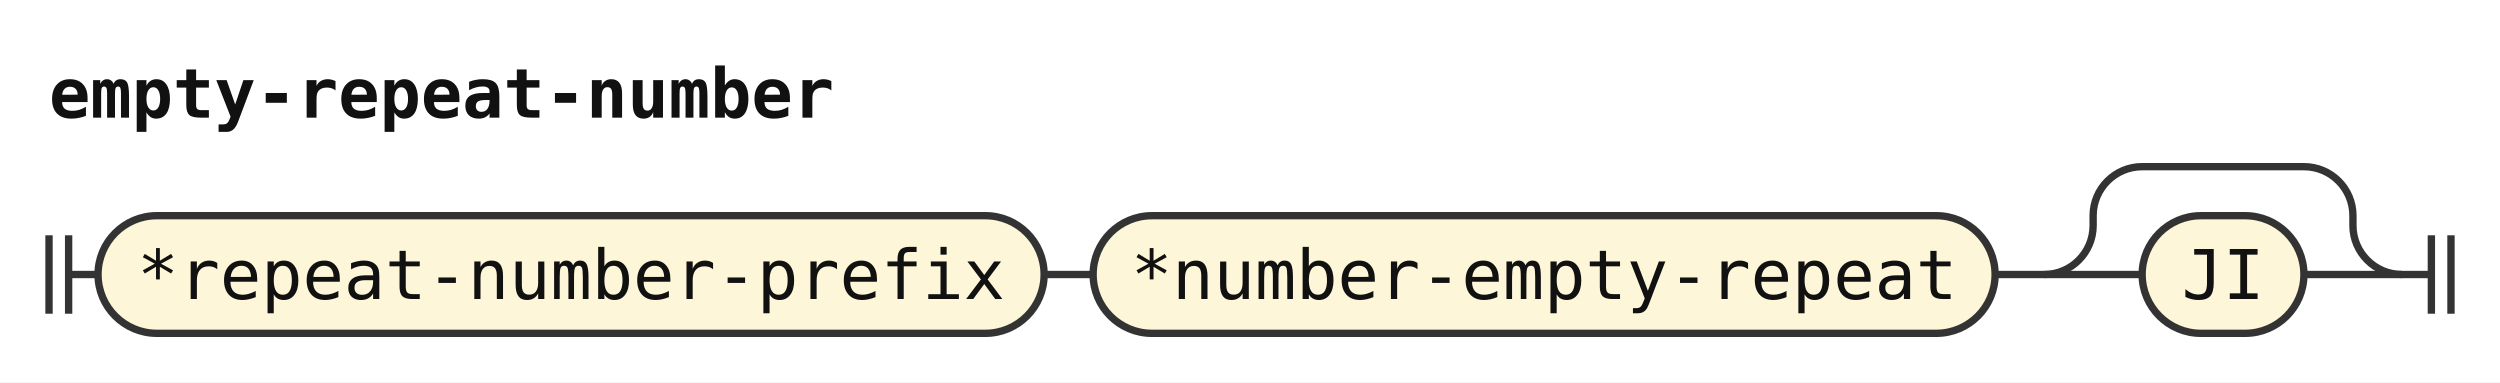
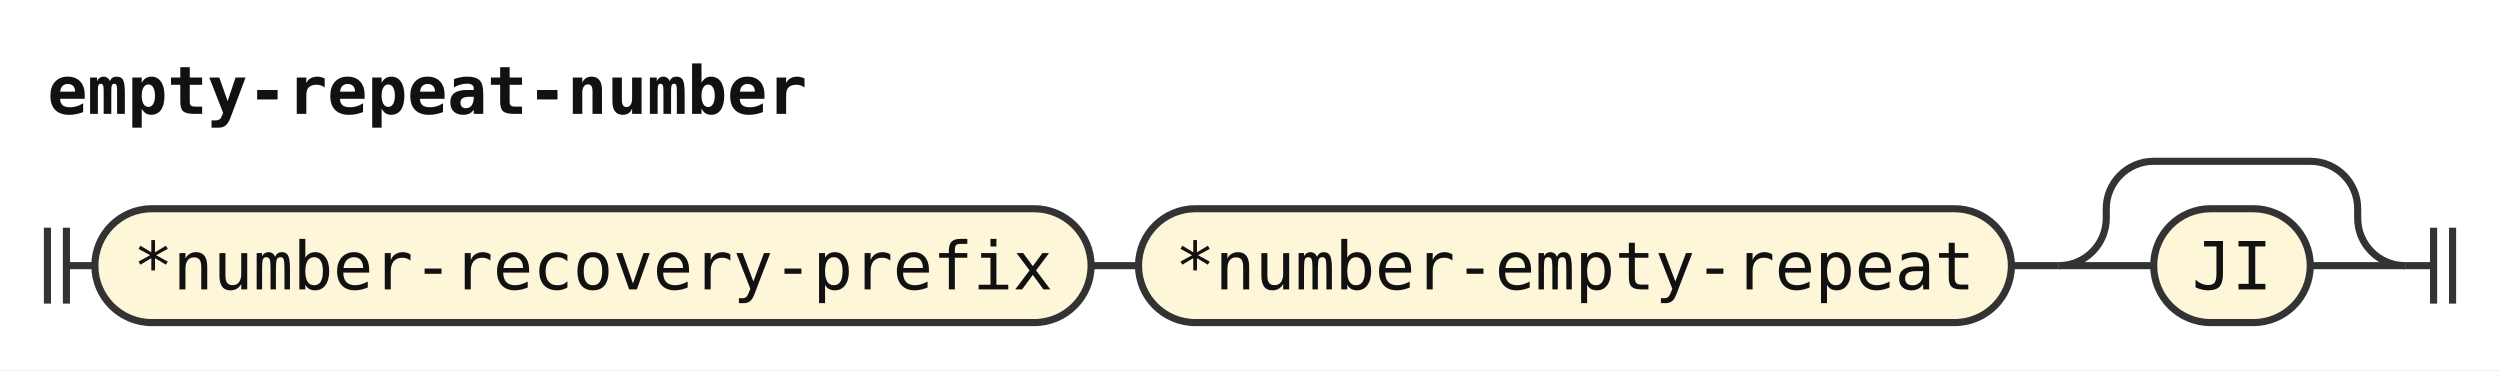
- <svg xmlns="http://www.w3.org/2000/svg" width="510" height="78" viewBox="0 0 510 78" role="img" aria-label="Railroad diagram of the rule empty-repeat-number">
+ <svg xmlns="http://www.w3.org/2000/svg" width="527" height="78" viewBox="0 0 527 78" role="img" aria-label="Railroad diagram of the rule empty-repeat-number">
  <style>path{fill:none;stroke:#333;stroke-width:1.5}.rule rect{fill:#e8eefc;stroke:#333;stroke-width:1.5}.terminal rect{fill:#fdf6d8;stroke:#333;stroke-width:1.5}text{font-family:ui-monospace,SFMono-Regular,Menlo,Consolas,"DejaVu Sans Mono","Liberation Mono",monospace;font-size:14px;fill:#111;text-anchor:middle}text.label{font-size:12px;font-style:italic;fill:#555;text-anchor:start}text.title{font-weight:bold;text-anchor:start}</style>
  <rect width="100%" height="100%" fill="#fff" />
  <text class="title" x="10" y="24" textLength="159.6" lengthAdjust="spacingAndGlyphs">empty-repeat-number</text>
  <path d="M10 48v16m4 -16v16M14 56h6" />
  <g class="terminal">
-     <rect x="20" y="44" width="193" height="24" rx="12" />
-     <text x="116.5" y="61" textLength="176.4" lengthAdjust="spacingAndGlyphs">*repeat-number-prefix</text>
+     <rect x="20" y="44" width="210" height="24" rx="12" />
+     <text x="125" y="61" textLength="193.2" lengthAdjust="spacingAndGlyphs">*number-recovery-prefix</text>
  </g>
-   <path d="M213 56h10" />
+   <path d="M230 56h10" />
  <g class="terminal">
-     <rect x="223" y="44" width="184" height="24" rx="12" />
-     <text x="315" y="61" textLength="168" lengthAdjust="spacingAndGlyphs">*number-empty-repeat</text>
+     <rect x="240" y="44" width="184" height="24" rx="12" />
+     <text x="332" y="61" textLength="168" lengthAdjust="spacingAndGlyphs">*number-empty-repeat</text>
  </g>
-   <path d="M407 56h10" />
-   <path d="M417 56h20" />
+   <path d="M424 56h10" />
+   <path d="M434 56h20" />
  <g class="terminal">
-     <rect x="437" y="44" width="33" height="24" rx="12" />
-     <text x="453.5" y="61" textLength="16.8" lengthAdjust="spacingAndGlyphs">JI</text>
+     <rect x="454" y="44" width="33" height="24" rx="12" />
+     <text x="470.5" y="61" textLength="16.8" lengthAdjust="spacingAndGlyphs">JI</text>
  </g>
-   <path d="M470 56H490" />
-   <path d="M417 56a10 10 0 0 0 10 -10V44a10 10 0 0 1 10 -10H470a10 10 0 0 1 10 10V46a10 10 0 0 0 10 10" />
-   <path d="M490 56h6m0 -8v16m4 -16v16" />
+   <path d="M487 56H507" />
+   <path d="M434 56a10 10 0 0 0 10 -10V44a10 10 0 0 1 10 -10H487a10 10 0 0 1 10 10V46a10 10 0 0 0 10 10" />
+   <path d="M507 56h6m0 -8v16m4 -16v16" />
</svg>
